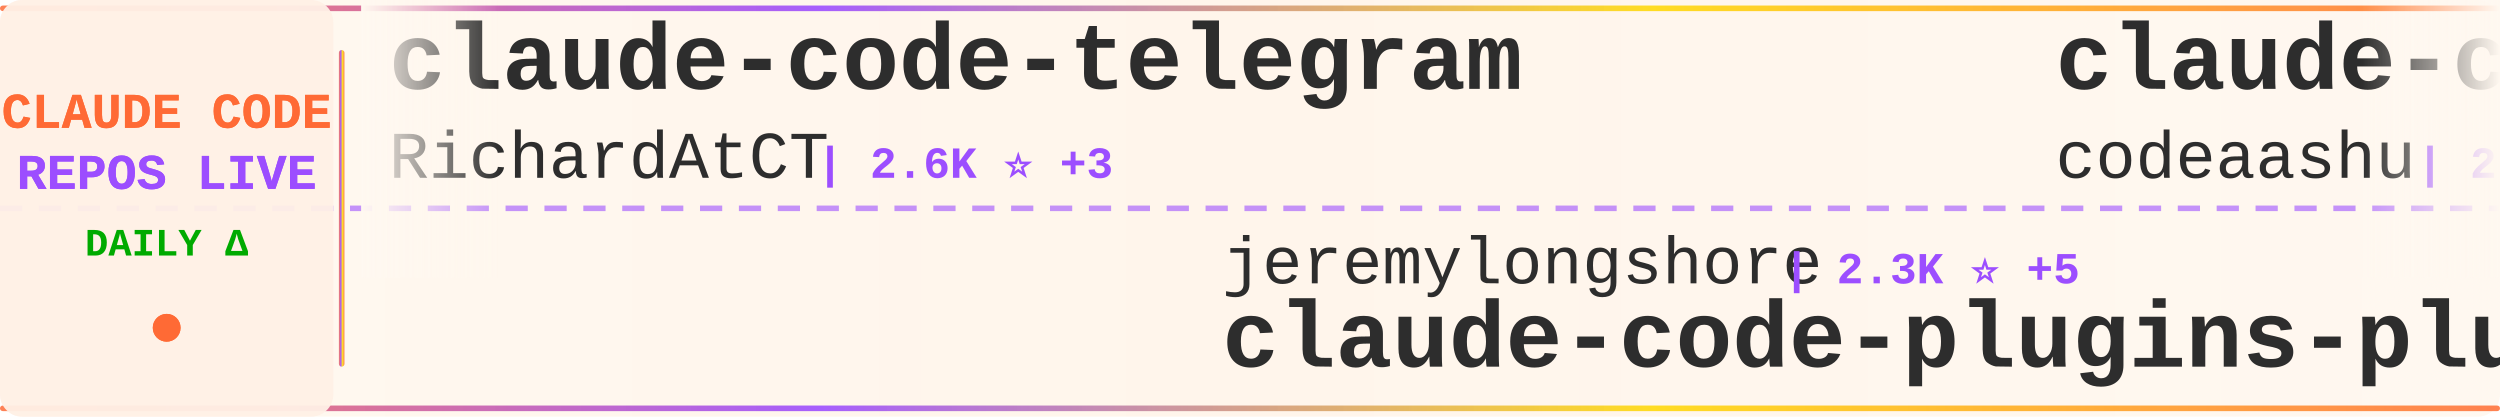
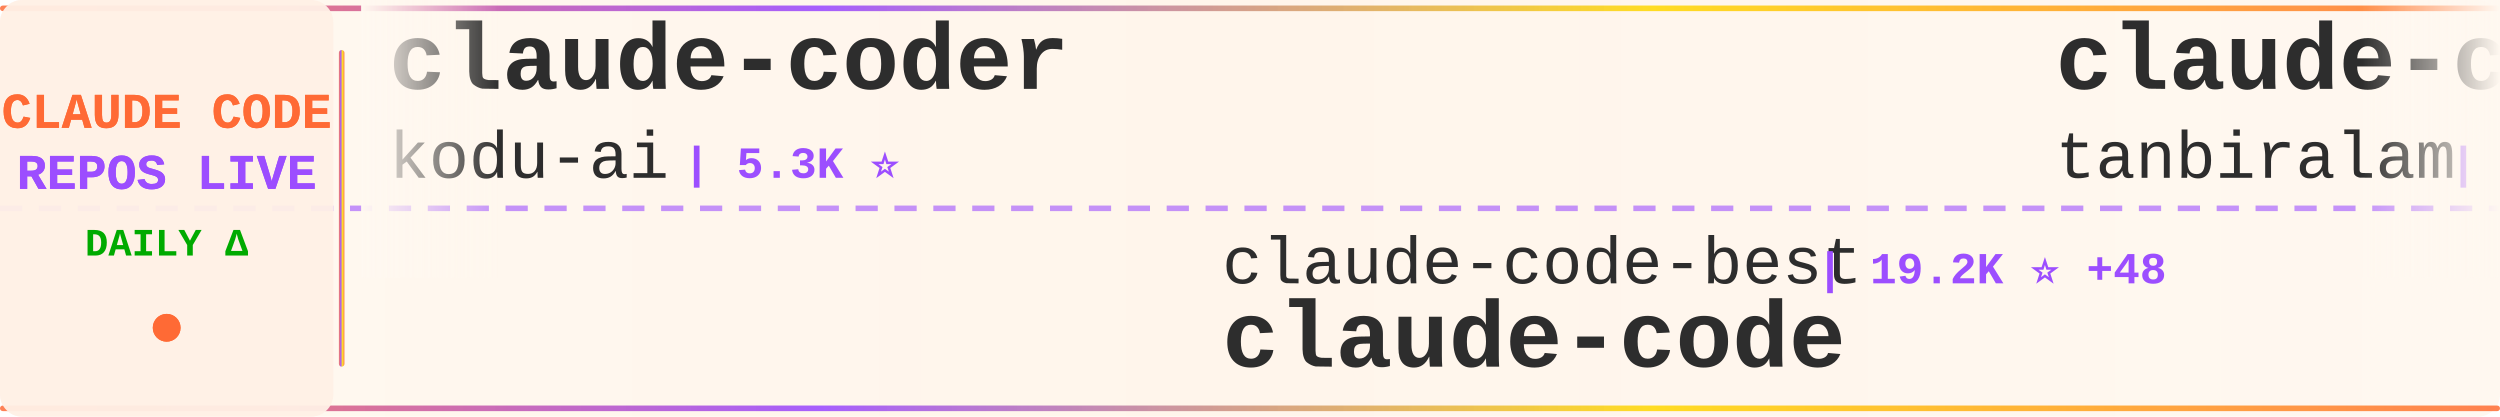
<svg xmlns="http://www.w3.org/2000/svg" width="900" height="150">
  <defs>
    <linearGradient id="tickerBg" x1="0%" y1="0%" x2="100%" y2="0%">
      <stop offset="0%" style="stop-color:#fff8f0;stop-opacity:0.98" />
      <stop offset="50%" style="stop-color:#fff5eb;stop-opacity:1" />
      <stop offset="100%" style="stop-color:#fff8f0;stop-opacity:0.98" />
    </linearGradient>
    <linearGradient id="borderGrad" x1="0%" y1="0%" x2="100%" y2="0%">
      <stop offset="0%" style="stop-color:#FF6B35;stop-opacity:0.85">
        <animate attributeName="stop-opacity" values="0.85;1;0.85" dur="2s" repeatCount="indefinite" />
      </stop>
      <stop offset="33%" style="stop-color:#9C4EFF;stop-opacity:0.9">
        <animate attributeName="stop-opacity" values="0.9;1;0.9" dur="2.2s" repeatCount="indefinite" />
      </stop>
      <stop offset="66%" style="stop-color:#FFD700;stop-opacity:0.85">
        <animate attributeName="stop-opacity" values="0.85;1;0.85" dur="1.8s" repeatCount="indefinite" />
      </stop>
      <stop offset="100%" style="stop-color:#FF6B35;stop-opacity:0.85">
        <animate attributeName="stop-opacity" values="0.85;1;0.85" dur="2s" repeatCount="indefinite" />
      </stop>
    </linearGradient>
    <filter id="textGlow">
      <feGaussianBlur stdDeviation="0.15" result="coloredBlur" />
      <feMerge>
        <feMergeNode in="coloredBlur" />
        <feMergeNode in="SourceGraphic" />
      </feMerge>
    </filter>
    <filter id="metricGlow">
      <feGaussianBlur stdDeviation="0.2" result="coloredBlur" />
      <feMerge>
        <feMergeNode in="coloredBlur" />
        <feMergeNode in="SourceGraphic" />
      </feMerge>
    </filter>
    <linearGradient id="leftFade" x1="0%" y1="0%" x2="100%" y2="0%">
      <stop offset="0%" style="stop-color:#fff8f0;stop-opacity:1" />
      <stop offset="100%" style="stop-color:#fff8f0;stop-opacity:0" />
    </linearGradient>
    <linearGradient id="rightFade" x1="0%" y1="0%" x2="100%" y2="0%">
      <stop offset="0%" style="stop-color:#fff8f0;stop-opacity:0" />
      <stop offset="100%" style="stop-color:#fff8f0;stop-opacity:1" />
    </linearGradient>
  </defs>
  <rect width="900" height="150" fill="url(#tickerBg)" rx="8" />
  <rect x="0" y="2" width="900" height="2" fill="url(#borderGrad)" rx="1" />
  <rect x="0" y="146" width="900" height="2" fill="url(#borderGrad)" rx="1" />
  <line x1="0" y1="75" x2="900" y2="75" stroke="#9C4EFF" stroke-width="2" stroke-dasharray="8 6" opacity="0.6" />
  <rect x="0" y="0" width="120" height="150" fill="#fff0e6" opacity="0.95" rx="8" />
  <text x="60" y="46" font-family="'Courier New', monospace" font-size="18" font-weight="bold" fill="#FF6B35" text-anchor="middle" filter="url(#textGlow)">
    CLAUDE CODE
  </text>
  <text x="60" y="68" font-family="'Courier New', monospace" font-size="18" font-weight="bold" fill="#9C4EFF" text-anchor="middle" filter="url(#textGlow)">
    REPOS LIVE
  </text>
  <text x="60" y="92" font-family="'Courier New', monospace" font-size="14" font-weight="bold" fill="#00aa00" text-anchor="middle">
    DAILY Δ
  </text>
  <circle cx="60" cy="118" r="5" fill="#FF6B35" filter="url(#metricGlow)">
    <animate attributeName="r" values="4;6;4" dur="1.5s" repeatCount="indefinite" />
    <animate attributeName="opacity" values="0.6;1;0.6" dur="1.5s" repeatCount="indefinite" />
  </circle>
  <rect x="122" y="18" width="2" height="114" fill="url(#borderGrad)" rx="1" />
  <clipPath id="tickerClip">
    <rect x="130" y="0" width="770" height="150" />
  </clipPath>
  <g clip-path="url(#tickerClip)">
    <g id="tickerItems">
      <animateTransform attributeName="transform" attributeType="XML" type="translate" from="0 0" to="-3000 0" dur="54s" repeatCount="indefinite" />
      <g transform="translate(0, 0)">
-         <text x="140" y="32" font-family="'Courier New', monospace" font-size="34" font-weight="bold" fill="#2d2d2d">claude-code-telegram</text>
-         <text x="140" y="64" font-family="'Courier New', monospace" font-size="24" font-weight="normal" fill="#2d2d2d" opacity="1.0">RichardAtCT</text>
-         <text x="294" y="64" font-family="'Courier New', monospace" font-size="16" font-weight="bold" fill="#9C4EFF"> | 2.6K ⭐ +3</text>
+         <text x="140" y="32" font-family="'Courier New', monospace" font-size="34" font-weight="bold" fill="#2d2d2d">claude-coder</text>
+         <text x="140" y="64" font-family="'Courier New', monospace" font-size="24" font-weight="normal" fill="#2d2d2d" opacity="1.0">kodu-ai</text>
+         <text x="246" y="64" font-family="'Courier New', monospace" font-size="16" font-weight="bold" fill="#9C4EFF"> | 5.3K ⭐</text>
      </g>
      <g transform="translate(300, 0)">
-         <text x="140" y="102" font-family="'Courier New', monospace" font-size="24" font-weight="normal" fill="#2d2d2d" opacity="1.0">jeremylongshore</text>
-         <text x="342" y="102" font-family="'Courier New', monospace" font-size="16" font-weight="bold" fill="#9C4EFF"> | 2.3K ⭐ +5</text>
-         <text x="140" y="132" font-family="'Courier New', monospace" font-size="34" font-weight="bold" fill="#2d2d2d">claude-code-plugins-plus...</text>
+         <text x="140" y="102" font-family="'Courier New', monospace" font-size="24" font-weight="normal" fill="#2d2d2d" opacity="1.0">claude-code-best</text>
+         <text x="354" y="102" font-family="'Courier New', monospace" font-size="16" font-weight="bold" fill="#9C4EFF"> | 19.2K ⭐ +48</text>
+         <text x="140" y="132" font-family="'Courier New', monospace" font-size="34" font-weight="bold" fill="#2d2d2d">claude-code</text>
      </g>
      <g transform="translate(600, 0)">
        <text x="140" y="32" font-family="'Courier New', monospace" font-size="34" font-weight="bold" fill="#2d2d2d">claude-code</text>
-         <text x="140" y="64" font-family="'Courier New', monospace" font-size="24" font-weight="normal" fill="#2d2d2d" opacity="1.0">codeaashu</text>
-         <text x="270" y="64" font-family="'Courier New', monospace" font-size="16" font-weight="bold" fill="#9C4EFF"> | 2.8K ⭐ +6</text>
+         <text x="140" y="64" font-family="'Courier New', monospace" font-size="24" font-weight="normal" fill="#2d2d2d" opacity="1.0">tanbiralam</text>
+         <text x="282" y="64" font-family="'Courier New', monospace" font-size="16" font-weight="bold" fill="#9C4EFF"> | 1.8K ⭐ +5</text>
      </g>
      <g transform="translate(900, 0)">
-         <text x="140" y="102" font-family="'Courier New', monospace" font-size="24" font-weight="normal" fill="#2d2d2d" opacity="1.0">Tinkeringg-Lab</text>
-         <text x="330" y="102" font-family="'Courier New', monospace" font-size="16" font-weight="bold" fill="#9C4EFF"> | 206 ⭐</text>
+         <text x="140" y="102" font-family="'Courier New', monospace" font-size="24" font-weight="normal" fill="#2d2d2d" opacity="1.0">guanshan</text>
+         <text x="258" y="102" font-family="'Courier New', monospace" font-size="16" font-weight="bold" fill="#9C4EFF"> | 60 ⭐</text>
+         <text x="140" y="132" font-family="'Courier New', monospace" font-size="34" font-weight="bold" fill="#2d2d2d">ClaudeCode</text>
+       </g>
+       <g transform="translate(1200, 0)">
+         <text x="140" y="32" font-family="'Courier New', monospace" font-size="34" font-weight="bold" fill="#2d2d2d">claude-code-guide</text>
+         <text x="140" y="64" font-family="'Courier New', monospace" font-size="24" font-weight="normal" fill="#2d2d2d" opacity="1.0">Cranot</text>
+         <text x="234" y="64" font-family="'Courier New', monospace" font-size="16" font-weight="bold" fill="#9C4EFF"> | 2.8K ⭐</text>
+       </g>
+       <g transform="translate(1500, 0)">
+         <text x="140" y="102" font-family="'Courier New', monospace" font-size="24" font-weight="normal" fill="#2d2d2d" opacity="1.0">codeaashu</text>
+         <text x="270" y="102" font-family="'Courier New', monospace" font-size="16" font-weight="bold" fill="#9C4EFF"> | 2.8K ⭐ +5</text>
        <text x="140" y="132" font-family="'Courier New', monospace" font-size="34" font-weight="bold" fill="#2d2d2d">claude-code</text>
      </g>
-       <g transform="translate(1200, 0)">
-         <text x="140" y="32" font-family="'Courier New', monospace" font-size="34" font-weight="bold" fill="#2d2d2d">claude-code</text>
-         <text x="140" y="64" font-family="'Courier New', monospace" font-size="24" font-weight="normal" fill="#2d2d2d" opacity="1.0">yasasbanukaofficial</text>
-         <text x="390" y="64" font-family="'Courier New', monospace" font-size="16" font-weight="bold" fill="#9C4EFF"> | 3.4K ⭐ +7</text>
-       </g>
-       <g transform="translate(1500, 0)">
-         <text x="140" y="102" font-family="'Courier New', monospace" font-size="24" font-weight="normal" fill="#2d2d2d" opacity="1.0">alejandrobalderas</text>
-         <text x="366" y="102" font-family="'Courier New', monospace" font-size="16" font-weight="bold" fill="#9C4EFF"> | 2.2K ⭐ +2</text>
-         <text x="140" y="132" font-family="'Courier New', monospace" font-size="34" font-weight="bold" fill="#2d2d2d">claude-code-from-source</text>
-       </g>
      <g transform="translate(1800, 0)">
-         <text x="140" y="32" font-family="'Courier New', monospace" font-size="34" font-weight="bold" fill="#2d2d2d">claude-code-my-workflow</text>
-         <text x="140" y="64" font-family="'Courier New', monospace" font-size="24" font-weight="normal" fill="#2d2d2d" opacity="1.0">pedrohcgs</text>
-         <text x="270" y="64" font-family="'Courier New', monospace" font-size="16" font-weight="bold" fill="#9C4EFF"> | 1.2K ⭐ +4</text>
+         <text x="140" y="32" font-family="'Courier New', monospace" font-size="34" font-weight="bold" fill="#2d2d2d">claude-code-settings</text>
+         <text x="140" y="64" font-family="'Courier New', monospace" font-size="24" font-weight="normal" fill="#2d2d2d" opacity="1.0">feiskyer</text>
+         <text x="258" y="64" font-family="'Courier New', monospace" font-size="16" font-weight="bold" fill="#9C4EFF"> | 1.5K ⭐</text>
      </g>
      <g transform="translate(2100, 0)">
-         <text x="140" y="102" font-family="'Courier New', monospace" font-size="24" font-weight="normal" fill="#2d2d2d" opacity="1.0">zstmfhy</text>
-         <text x="246" y="102" font-family="'Courier New', monospace" font-size="16" font-weight="bold" fill="#9C4EFF"> | 190 ⭐</text>
-         <text x="140" y="132" font-family="'Courier New', monospace" font-size="34" font-weight="bold" fill="#2d2d2d">Claude-code</text>
+         <text x="140" y="102" font-family="'Courier New', monospace" font-size="24" font-weight="normal" fill="#2d2d2d" opacity="1.0">Windy3f3f3f3f</text>
+         <text x="318" y="102" font-family="'Courier New', monospace" font-size="16" font-weight="bold" fill="#9C4EFF"> | 1.3K ⭐ +8</text>
+         <text x="140" y="132" font-family="'Courier New', monospace" font-size="34" font-weight="bold" fill="#2d2d2d">claude-code-from-scratch</text>
      </g>
      <g transform="translate(2400, 0)">
-         <text x="140" y="32" font-family="'Courier New', monospace" font-size="34" font-weight="bold" fill="#2d2d2d">claude-code-analysis</text>
-         <text x="140" y="64" font-family="'Courier New', monospace" font-size="24" font-weight="normal" fill="#2d2d2d" opacity="1.0">liuup</text>
-         <text x="222" y="64" font-family="'Courier New', monospace" font-size="16" font-weight="bold" fill="#9C4EFF"> | 2.8K ⭐ +16</text>
+         <text x="140" y="32" font-family="'Courier New', monospace" font-size="34" font-weight="bold" fill="#2d2d2d">claude-code-system-promp...</text>
+         <text x="140" y="64" font-family="'Courier New', monospace" font-size="24" font-weight="normal" fill="#2d2d2d" opacity="1.0">Piebald-AI</text>
+         <text x="282" y="64" font-family="'Courier New', monospace" font-size="16" font-weight="bold" fill="#9C4EFF"> | 10.6K ⭐ +26</text>
      </g>
      <g transform="translate(2700, 0)">
-         <text x="140" y="102" font-family="'Courier New', monospace" font-size="24" font-weight="normal" fill="#2d2d2d" opacity="1.0">wanshuiyin</text>
-         <text x="282" y="102" font-family="'Courier New', monospace" font-size="16" font-weight="bold" fill="#9C4EFF"> | 11.0K ⭐ +54</text>
-         <text x="140" y="132" font-family="'Courier New', monospace" font-size="34" font-weight="bold" fill="#2d2d2d">Auto-claude-code-researc...</text>
+         <text x="140" y="102" font-family="'Courier New', monospace" font-size="24" font-weight="normal" fill="#2d2d2d" opacity="1.0">disler</text>
+         <text x="234" y="102" font-family="'Courier New', monospace" font-size="16" font-weight="bold" fill="#9C4EFF"> | 1.3K ⭐ +12</text>
+         <text x="140" y="132" font-family="'Courier New', monospace" font-size="34" font-weight="bold" fill="#2d2d2d">pi-vs-claude-code</text>
      </g>
      <g transform="translate(3000, 0)">
-         <text x="140" y="32" font-family="'Courier New', monospace" font-size="34" font-weight="bold" fill="#2d2d2d">claude-code-telegram</text>
-         <text x="140" y="64" font-family="'Courier New', monospace" font-size="24" font-weight="normal" fill="#2d2d2d" opacity="1.0">RichardAtCT</text>
-         <text x="294" y="64" font-family="'Courier New', monospace" font-size="16" font-weight="bold" fill="#9C4EFF"> | 2.6K ⭐ +3</text>
+         <text x="140" y="32" font-family="'Courier New', monospace" font-size="34" font-weight="bold" fill="#2d2d2d">claude-coder</text>
+         <text x="140" y="64" font-family="'Courier New', monospace" font-size="24" font-weight="normal" fill="#2d2d2d" opacity="1.0">kodu-ai</text>
+         <text x="246" y="64" font-family="'Courier New', monospace" font-size="16" font-weight="bold" fill="#9C4EFF"> | 5.3K ⭐</text>
      </g>
      <g transform="translate(3300, 0)">
-         <text x="140" y="102" font-family="'Courier New', monospace" font-size="24" font-weight="normal" fill="#2d2d2d" opacity="1.0">jeremylongshore</text>
-         <text x="342" y="102" font-family="'Courier New', monospace" font-size="16" font-weight="bold" fill="#9C4EFF"> | 2.3K ⭐ +5</text>
-         <text x="140" y="132" font-family="'Courier New', monospace" font-size="34" font-weight="bold" fill="#2d2d2d">claude-code-plugins-plus...</text>
+         <text x="140" y="102" font-family="'Courier New', monospace" font-size="24" font-weight="normal" fill="#2d2d2d" opacity="1.0">claude-code-best</text>
+         <text x="354" y="102" font-family="'Courier New', monospace" font-size="16" font-weight="bold" fill="#9C4EFF"> | 19.2K ⭐ +48</text>
+         <text x="140" y="132" font-family="'Courier New', monospace" font-size="34" font-weight="bold" fill="#2d2d2d">claude-code</text>
      </g>
      <g transform="translate(3600, 0)">
        <text x="140" y="32" font-family="'Courier New', monospace" font-size="34" font-weight="bold" fill="#2d2d2d">claude-code</text>
-         <text x="140" y="64" font-family="'Courier New', monospace" font-size="24" font-weight="normal" fill="#2d2d2d" opacity="1.0">codeaashu</text>
-         <text x="270" y="64" font-family="'Courier New', monospace" font-size="16" font-weight="bold" fill="#9C4EFF"> | 2.8K ⭐ +6</text>
+         <text x="140" y="64" font-family="'Courier New', monospace" font-size="24" font-weight="normal" fill="#2d2d2d" opacity="1.0">tanbiralam</text>
+         <text x="282" y="64" font-family="'Courier New', monospace" font-size="16" font-weight="bold" fill="#9C4EFF"> | 1.8K ⭐ +5</text>
      </g>
      <g transform="translate(3900, 0)">
-         <text x="140" y="102" font-family="'Courier New', monospace" font-size="24" font-weight="normal" fill="#2d2d2d" opacity="1.0">Tinkeringg-Lab</text>
-         <text x="330" y="102" font-family="'Courier New', monospace" font-size="16" font-weight="bold" fill="#9C4EFF"> | 206 ⭐</text>
-         <text x="140" y="132" font-family="'Courier New', monospace" font-size="34" font-weight="bold" fill="#2d2d2d">claude-code</text>
+         <text x="140" y="102" font-family="'Courier New', monospace" font-size="24" font-weight="normal" fill="#2d2d2d" opacity="1.0">guanshan</text>
+         <text x="258" y="102" font-family="'Courier New', monospace" font-size="16" font-weight="bold" fill="#9C4EFF"> | 60 ⭐</text>
+         <text x="140" y="132" font-family="'Courier New', monospace" font-size="34" font-weight="bold" fill="#2d2d2d">ClaudeCode</text>
      </g>
    </g>
  </g>
  <rect x="130" y="0" width="50" height="100" fill="url(#leftFade)" />
  <rect x="850" y="0" width="50" height="100" fill="url(#rightFade)" />
</svg>
